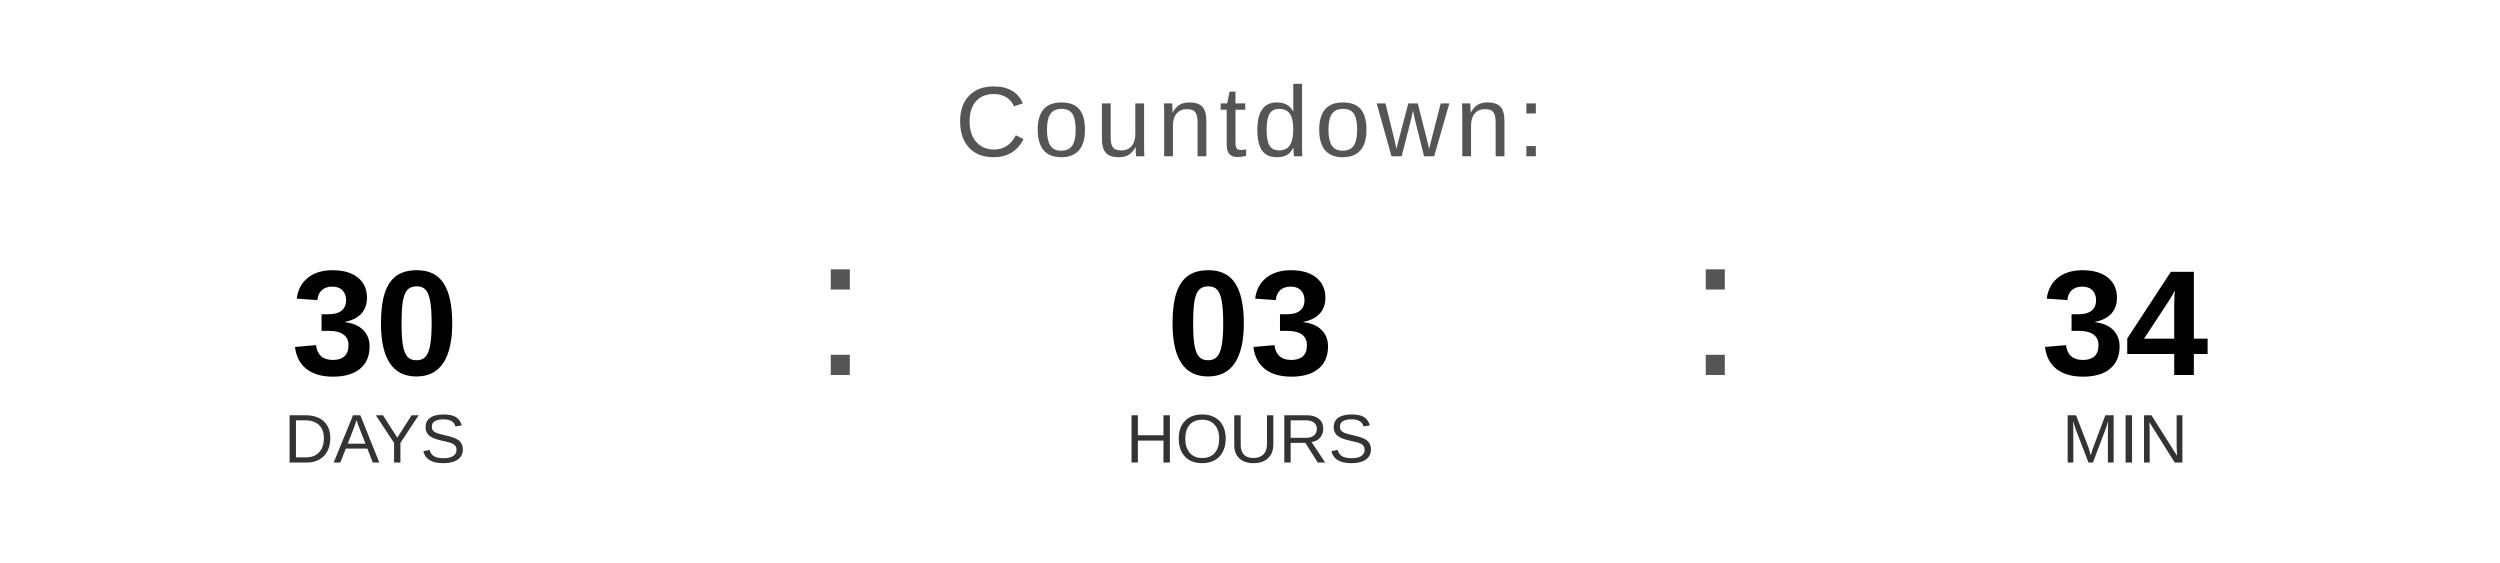
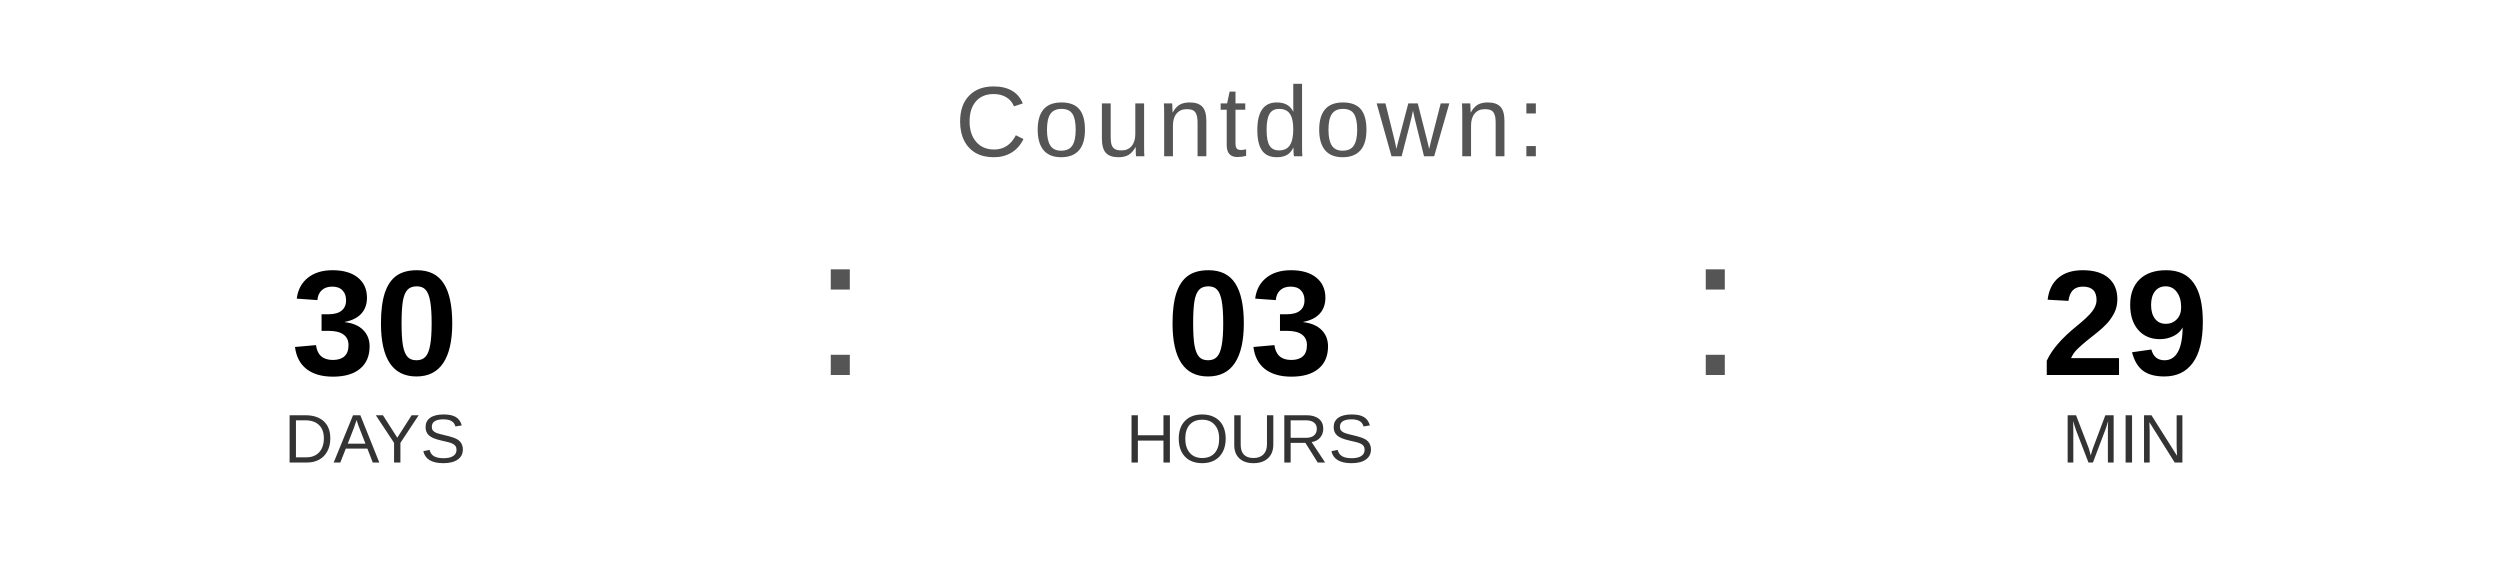
<svg xmlns="http://www.w3.org/2000/svg" width="400" height="90" viewBox="0 0 400 90">
  <text x="200" y="25" font-family="Arial, Helvetica, sans-serif" font-size="16" fill="#555555" text-anchor="middle" letter-spacing="1">
    Countdown:
  </text>
  <text x="60" y="60" font-family="Arial, Helvetica, sans-serif" font-size="24" font-weight="bold" fill="#000000" text-anchor="middle">30</text>
  <text x="60" y="74" font-family="Arial, Helvetica, sans-serif" font-size="11" fill="#333333" text-anchor="middle">DAYS</text>
  <text x="130" y="60" font-family="Arial, sans-serif" font-size="32" fill="#555555">:</text>
  <text x="200" y="60" font-family="Arial, Helvetica, sans-serif" font-size="24" font-weight="bold" fill="#000000" text-anchor="middle">03</text>
  <text x="200" y="74" font-family="Arial, Helvetica, sans-serif" font-size="11" fill="#333333" text-anchor="middle">HOURS</text>
  <text x="270" y="60" font-family="Arial, sans-serif" font-size="32" fill="#555555">:</text>
-   <text x="340" y="60" font-family="Arial, Helvetica, sans-serif" font-size="24" font-weight="bold" fill="#000000" text-anchor="middle">34</text>
+   <text x="340" y="60" font-family="Arial, Helvetica, sans-serif" font-size="24" font-weight="bold" fill="#000000" text-anchor="middle">29</text>
  <text x="340" y="74" font-family="Arial, Helvetica, sans-serif" font-size="11" fill="#333333" text-anchor="middle">MIN</text>
</svg>
